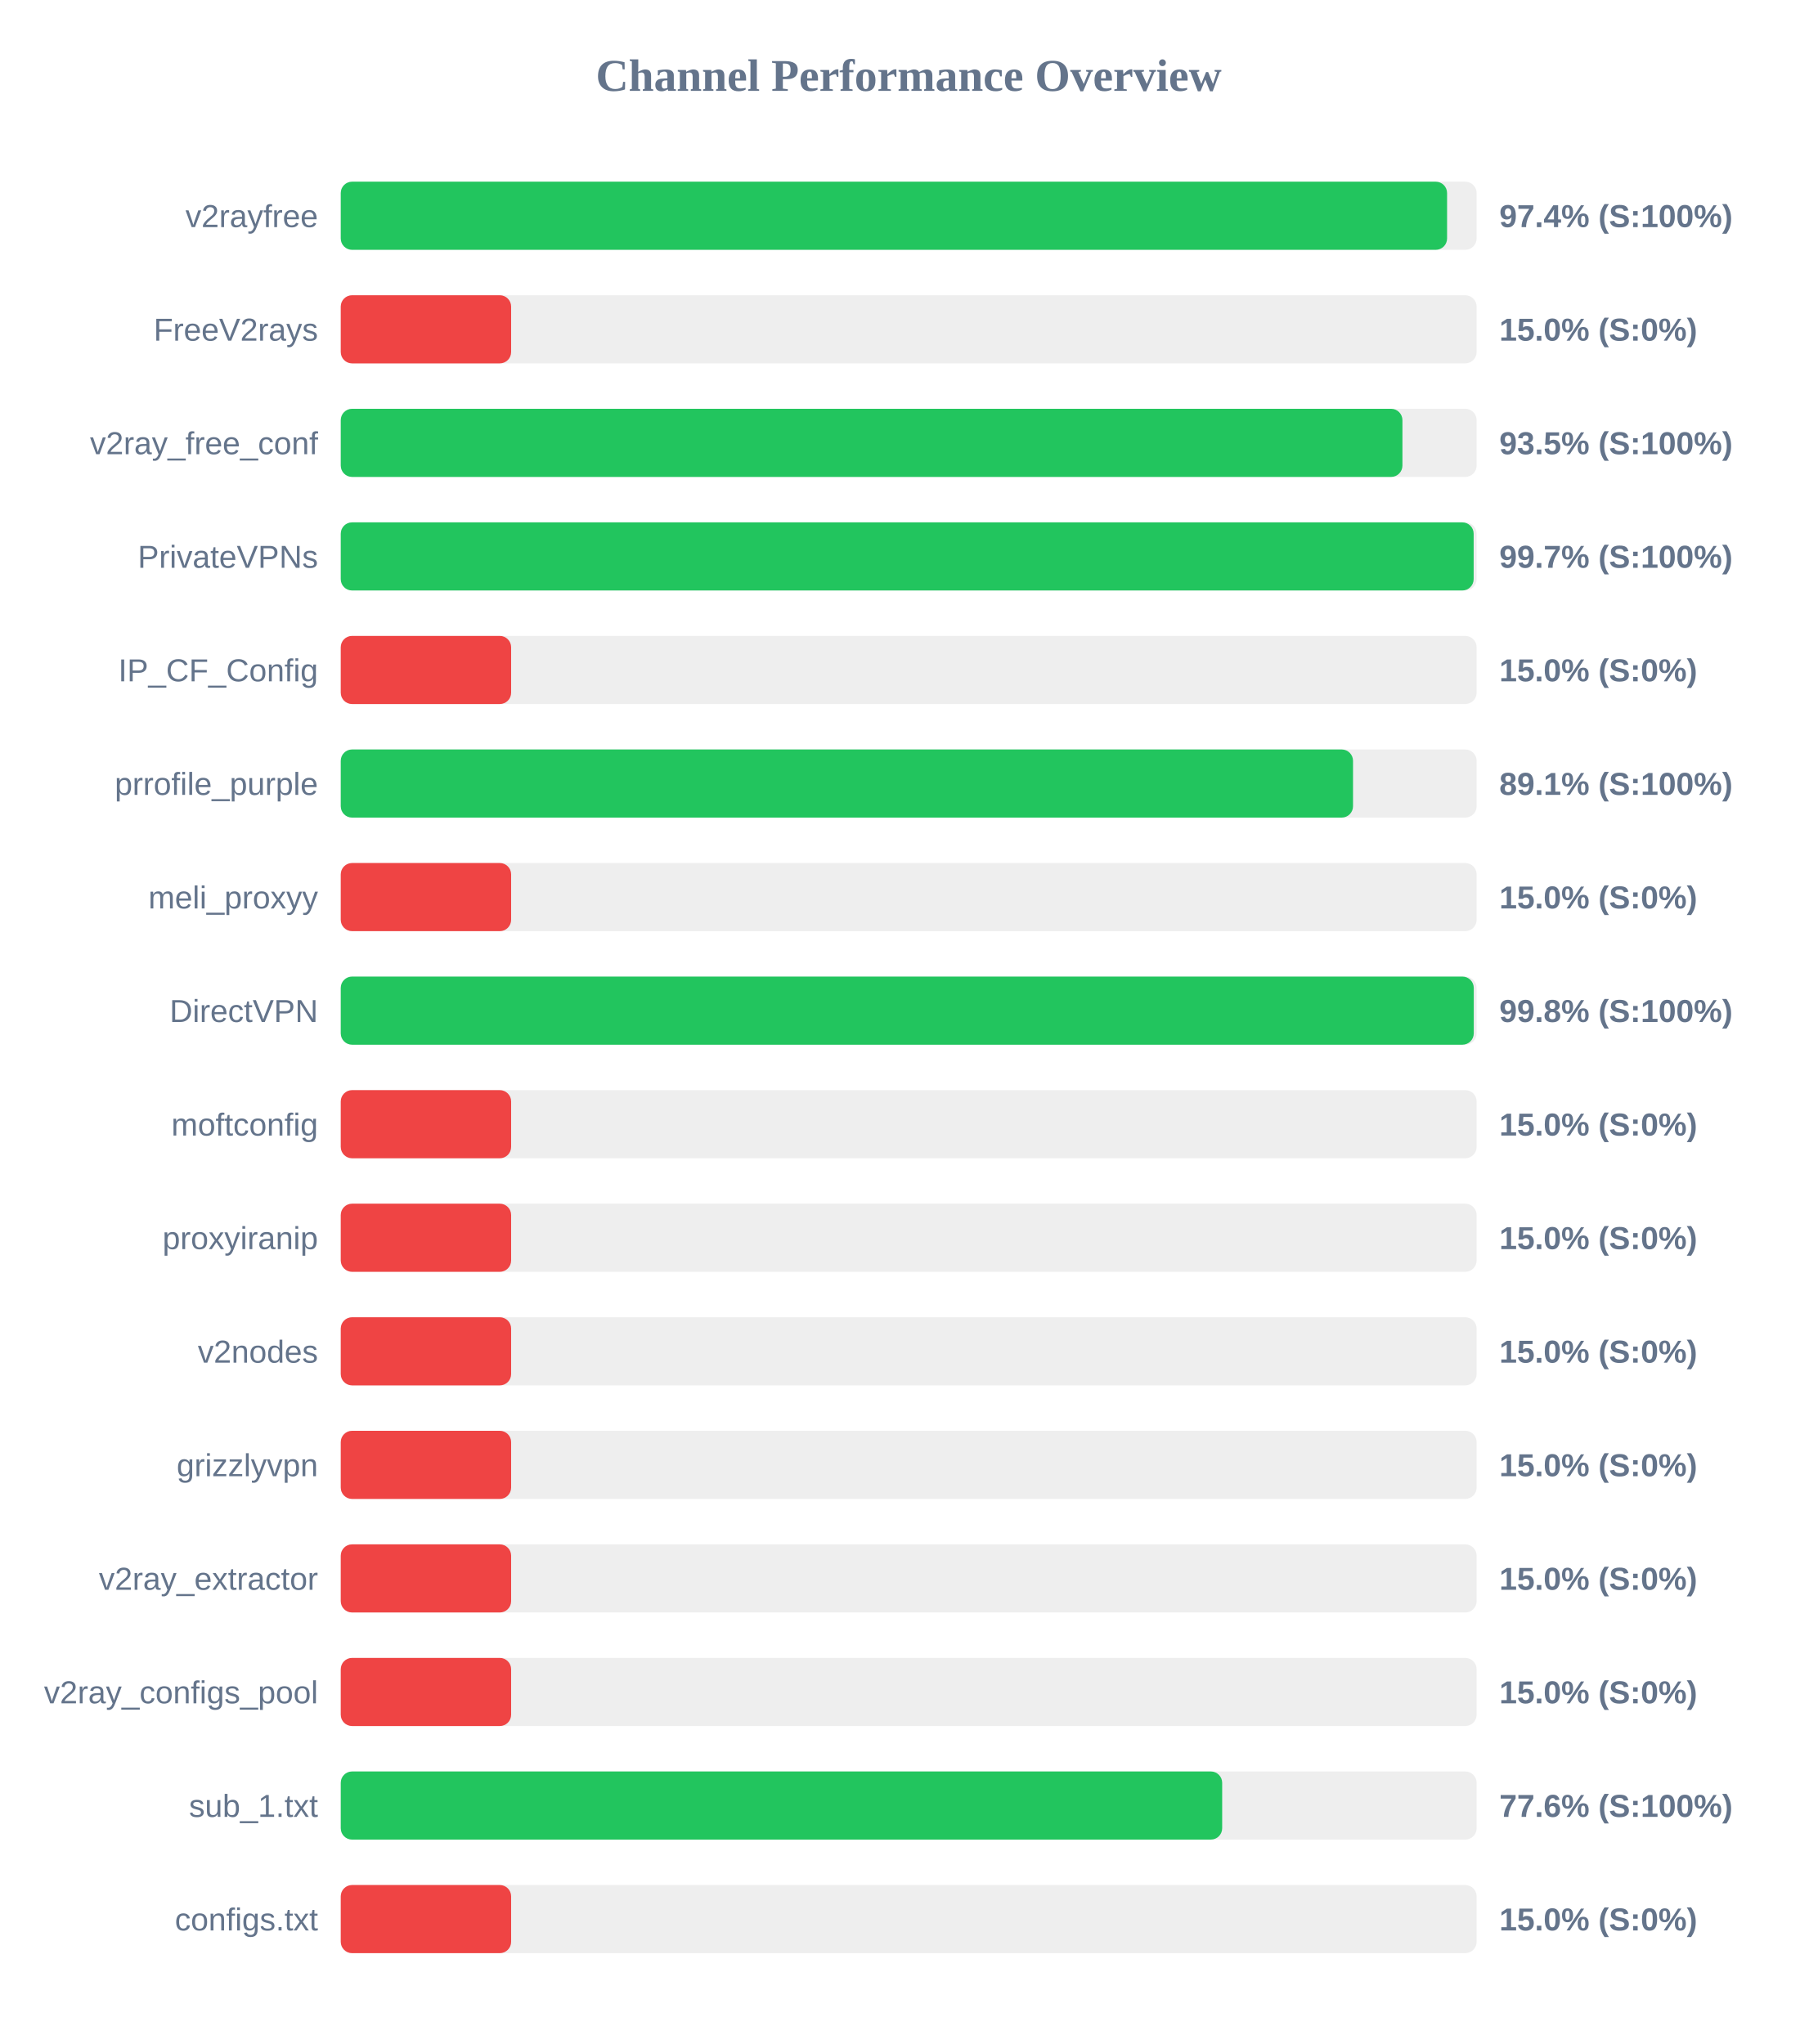
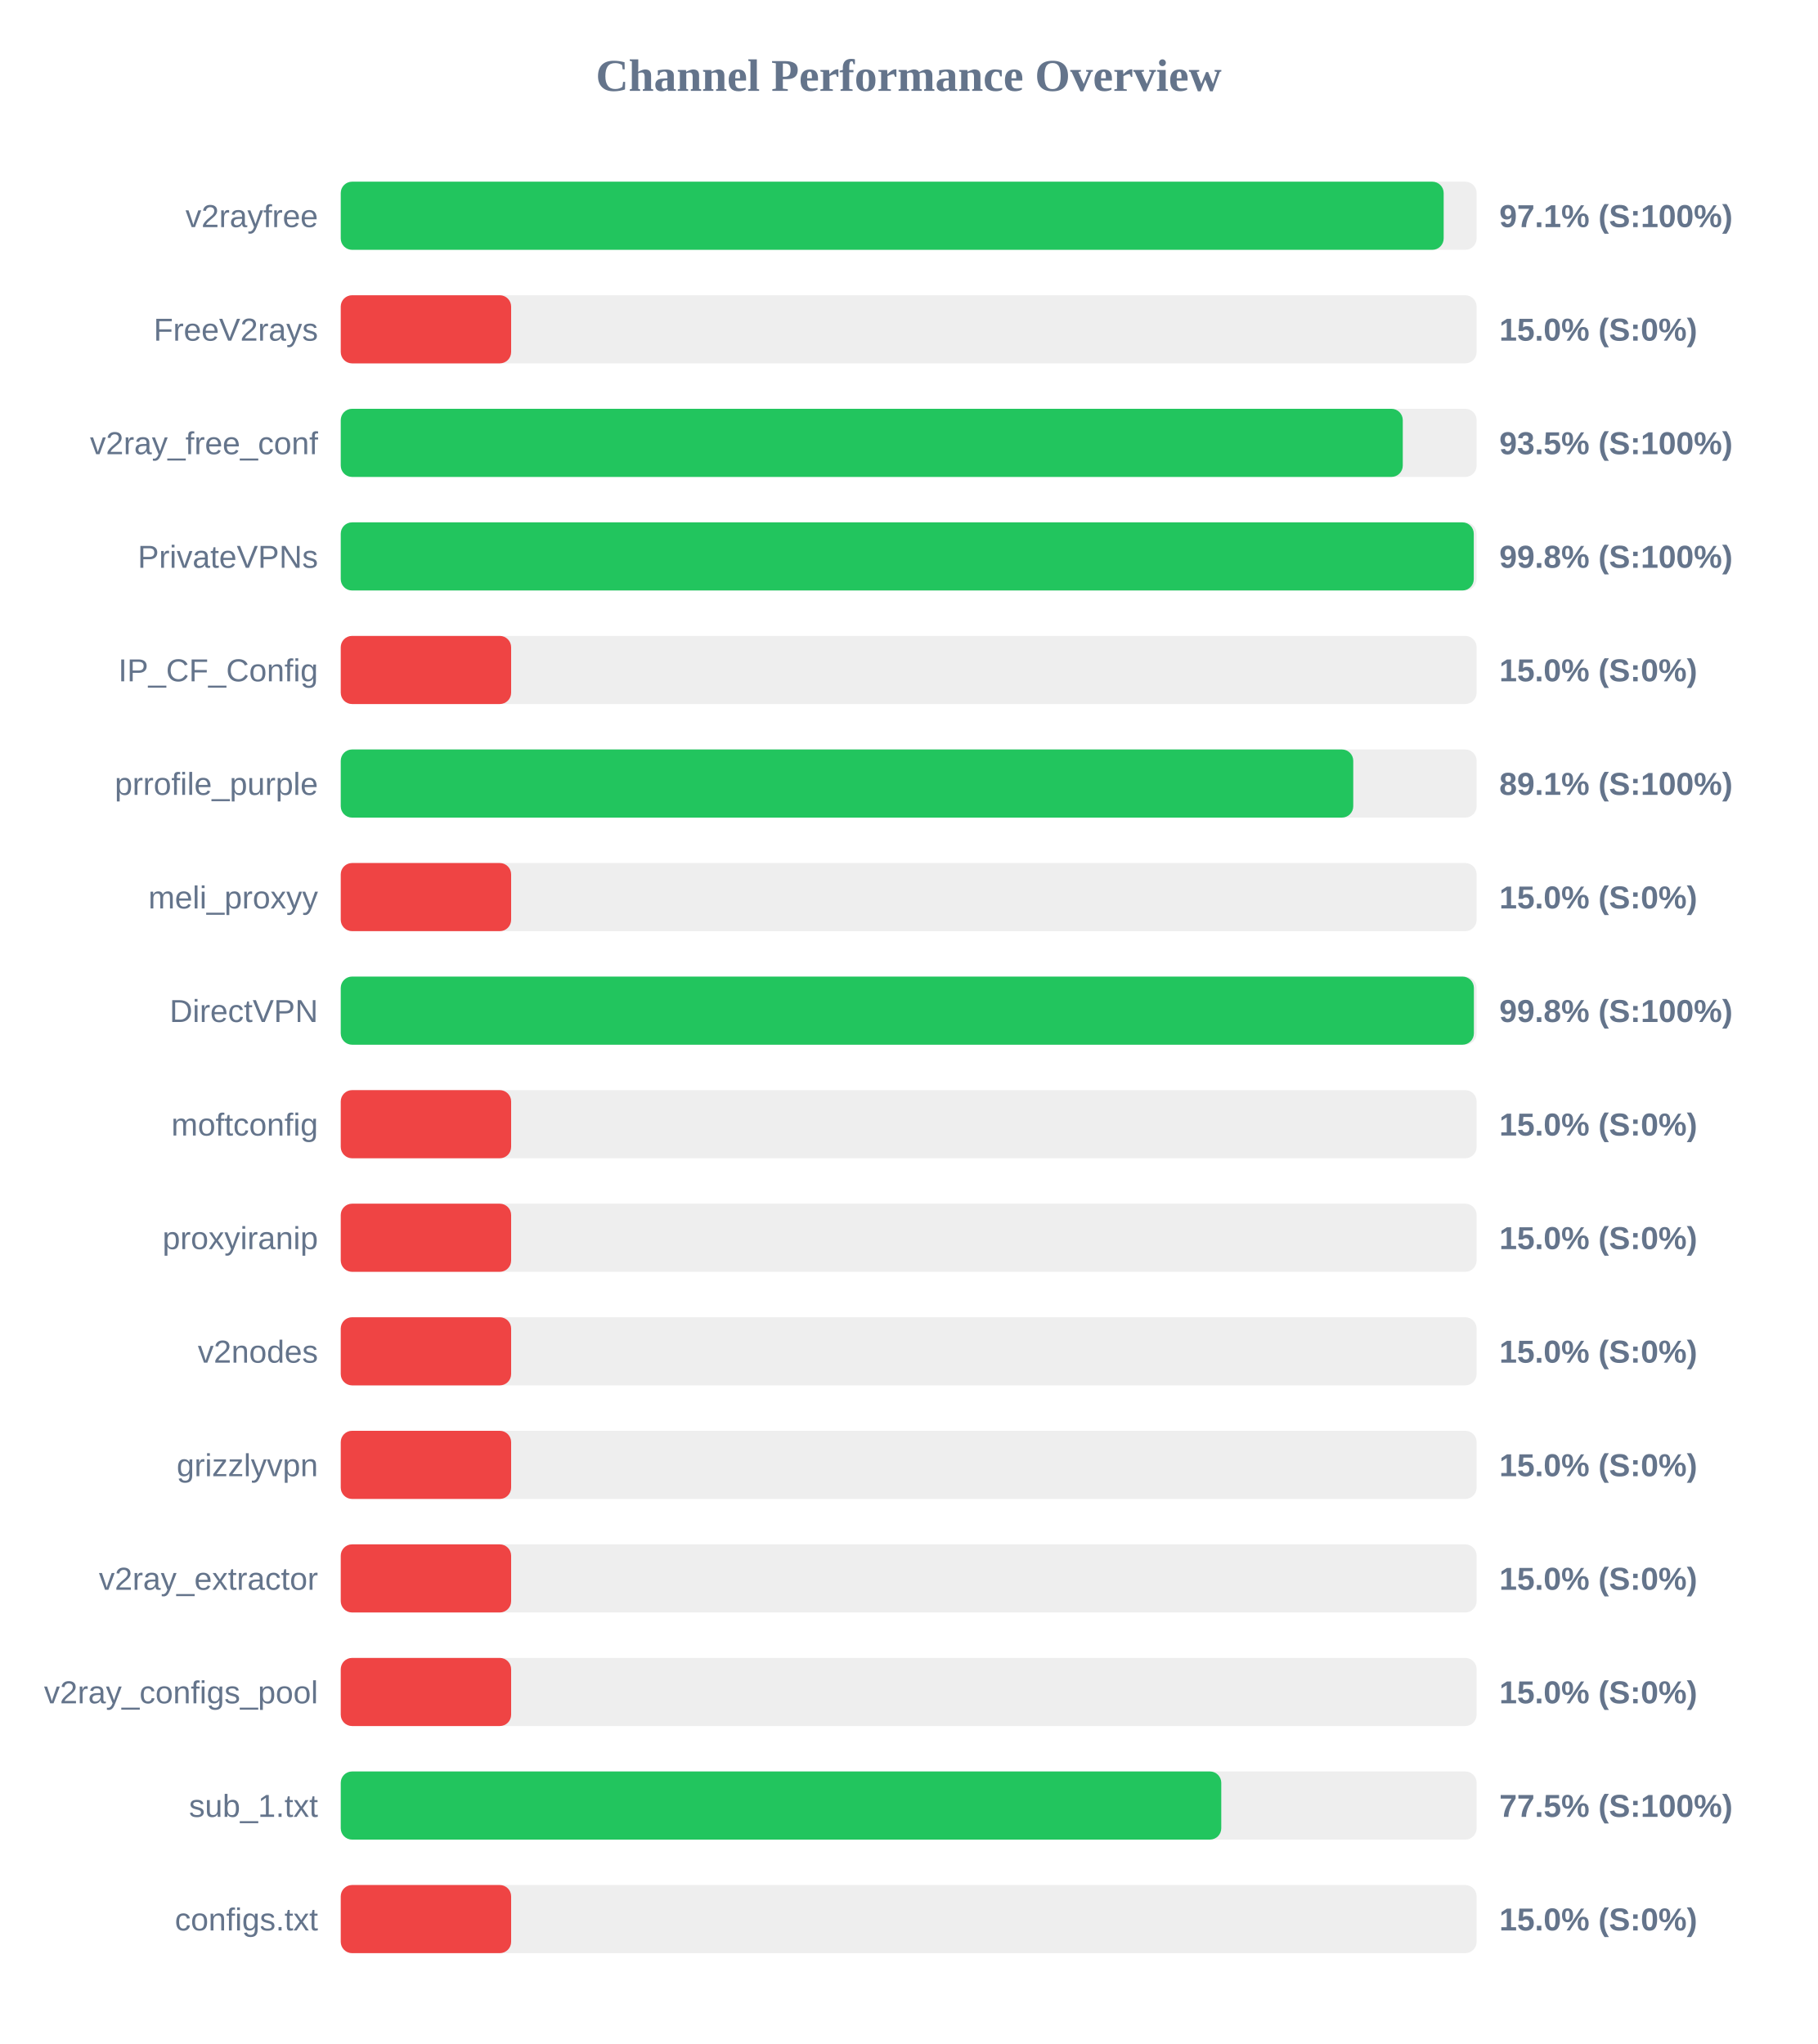
<svg xmlns="http://www.w3.org/2000/svg" width="800" height="900" version="1.1">
  <style>
        .row { font: 14px Arial; fill: #64748b; }
        .score { font: bold 14px Arial; fill: #64748b; }
    </style>
  <text x="400" y="40" text-anchor="middle" font-size="20px" font-weight="bold" fill="#64748b">Channel Performance Overview</text>
  <rect x="150" y="80" width="500" height="30" fill="#eee" rx="5" />
-   <rect x="150" y="80" width="487.0" height="30" fill="#22c55e" rx="5" />
+   <rect x="150" y="80" width="485.5" height="30" fill="#22c55e" rx="5" />
  <text x="140" y="100" text-anchor="end" class="row">v2rayfree</text>
-   <text x="660" y="100" text-anchor="start" class="score">97.4% (S:100%)</text>
+   <text x="660" y="100" text-anchor="start" class="score">97.1% (S:100%)</text>
  <rect x="150" y="130" width="500" height="30" fill="#eee" rx="5" />
  <rect x="150" y="130" width="75.0" height="30" fill="#ef4444" rx="5" />
  <text x="140" y="150" text-anchor="end" class="row">FreeV2rays</text>
  <text x="660" y="150" text-anchor="start" class="score">15.0% (S:0%)</text>
  <rect x="150" y="180" width="500" height="30" fill="#eee" rx="5" />
-   <rect x="150" y="180" width="467.35" height="30" fill="#22c55e" rx="5" />
+   <rect x="150" y="180" width="467.5" height="30" fill="#22c55e" rx="5" />
  <text x="140" y="200" text-anchor="end" class="row">v2ray_free_conf</text>
  <text x="660" y="200" text-anchor="start" class="score">93.5% (S:100%)</text>
  <rect x="150" y="230" width="500" height="30" fill="#eee" rx="5" />
-   <rect x="150" y="230" width="498.7" height="30" fill="#22c55e" rx="5" />
+   <rect x="150" y="230" width="498.75" height="30" fill="#22c55e" rx="5" />
  <text x="140" y="250" text-anchor="end" class="row">PrivateVPNs</text>
-   <text x="660" y="250" text-anchor="start" class="score">99.7% (S:100%)</text>
+   <text x="660" y="250" text-anchor="start" class="score">99.8% (S:100%)</text>
  <rect x="150" y="280" width="500" height="30" fill="#eee" rx="5" />
  <rect x="150" y="280" width="75.0" height="30" fill="#ef4444" rx="5" />
  <text x="140" y="300" text-anchor="end" class="row">IP_CF_Config</text>
  <text x="660" y="300" text-anchor="start" class="score">15.0% (S:0%)</text>
  <rect x="150" y="330" width="500" height="30" fill="#eee" rx="5" />
-   <rect x="150" y="330" width="445.6" height="30" fill="#22c55e" rx="5" />
+   <rect x="150" y="330" width="445.7" height="30" fill="#22c55e" rx="5" />
  <text x="140" y="350" text-anchor="end" class="row">prrofile_purple</text>
  <text x="660" y="350" text-anchor="start" class="score">89.1% (S:100%)</text>
  <rect x="150" y="380" width="500" height="30" fill="#eee" rx="5" />
  <rect x="150" y="380" width="75.0" height="30" fill="#ef4444" rx="5" />
  <text x="140" y="400" text-anchor="end" class="row">meli_proxyy</text>
  <text x="660" y="400" text-anchor="start" class="score">15.0% (S:0%)</text>
  <rect x="150" y="430" width="500" height="30" fill="#eee" rx="5" />
-   <rect x="150" y="430" width="498.75" height="30" fill="#22c55e" rx="5" />
+   <rect x="150" y="430" width="498.8" height="30" fill="#22c55e" rx="5" />
  <text x="140" y="450" text-anchor="end" class="row">DirectVPN</text>
  <text x="660" y="450" text-anchor="start" class="score">99.8% (S:100%)</text>
  <rect x="150" y="480" width="500" height="30" fill="#eee" rx="5" />
  <rect x="150" y="480" width="75.0" height="30" fill="#ef4444" rx="5" />
  <text x="140" y="500" text-anchor="end" class="row">moftconfig</text>
  <text x="660" y="500" text-anchor="start" class="score">15.0% (S:0%)</text>
  <rect x="150" y="530" width="500" height="30" fill="#eee" rx="5" />
  <rect x="150" y="530" width="75.0" height="30" fill="#ef4444" rx="5" />
  <text x="140" y="550" text-anchor="end" class="row">proxyiranip</text>
  <text x="660" y="550" text-anchor="start" class="score">15.0% (S:0%)</text>
  <rect x="150" y="580" width="500" height="30" fill="#eee" rx="5" />
  <rect x="150" y="580" width="75.0" height="30" fill="#ef4444" rx="5" />
  <text x="140" y="600" text-anchor="end" class="row">v2nodes</text>
  <text x="660" y="600" text-anchor="start" class="score">15.0% (S:0%)</text>
  <rect x="150" y="630" width="500" height="30" fill="#eee" rx="5" />
  <rect x="150" y="630" width="75.0" height="30" fill="#ef4444" rx="5" />
  <text x="140" y="650" text-anchor="end" class="row">grizzlyvpn</text>
  <text x="660" y="650" text-anchor="start" class="score">15.0% (S:0%)</text>
  <rect x="150" y="680" width="500" height="30" fill="#eee" rx="5" />
  <rect x="150" y="680" width="75.0" height="30" fill="#ef4444" rx="5" />
  <text x="140" y="700" text-anchor="end" class="row">v2ray_extractor</text>
  <text x="660" y="700" text-anchor="start" class="score">15.0% (S:0%)</text>
  <rect x="150" y="730" width="500" height="30" fill="#eee" rx="5" />
  <rect x="150" y="730" width="75.0" height="30" fill="#ef4444" rx="5" />
  <text x="140" y="750" text-anchor="end" class="row">v2ray_configs_pool</text>
  <text x="660" y="750" text-anchor="start" class="score">15.0% (S:0%)</text>
  <rect x="150" y="780" width="500" height="30" fill="#eee" rx="5" />
-   <rect x="150" y="780" width="388.0" height="30" fill="#22c55e" rx="5" />
+   <rect x="150" y="780" width="387.6" height="30" fill="#22c55e" rx="5" />
  <text x="140" y="800" text-anchor="end" class="row">sub_1.txt</text>
-   <text x="660" y="800" text-anchor="start" class="score">77.6% (S:100%)</text>
+   <text x="660" y="800" text-anchor="start" class="score">77.5% (S:100%)</text>
  <rect x="150" y="830" width="500" height="30" fill="#eee" rx="5" />
  <rect x="150" y="830" width="75.0" height="30" fill="#ef4444" rx="5" />
  <text x="140" y="850" text-anchor="end" class="row">configs.txt</text>
  <text x="660" y="850" text-anchor="start" class="score">15.0% (S:0%)</text>
</svg>
